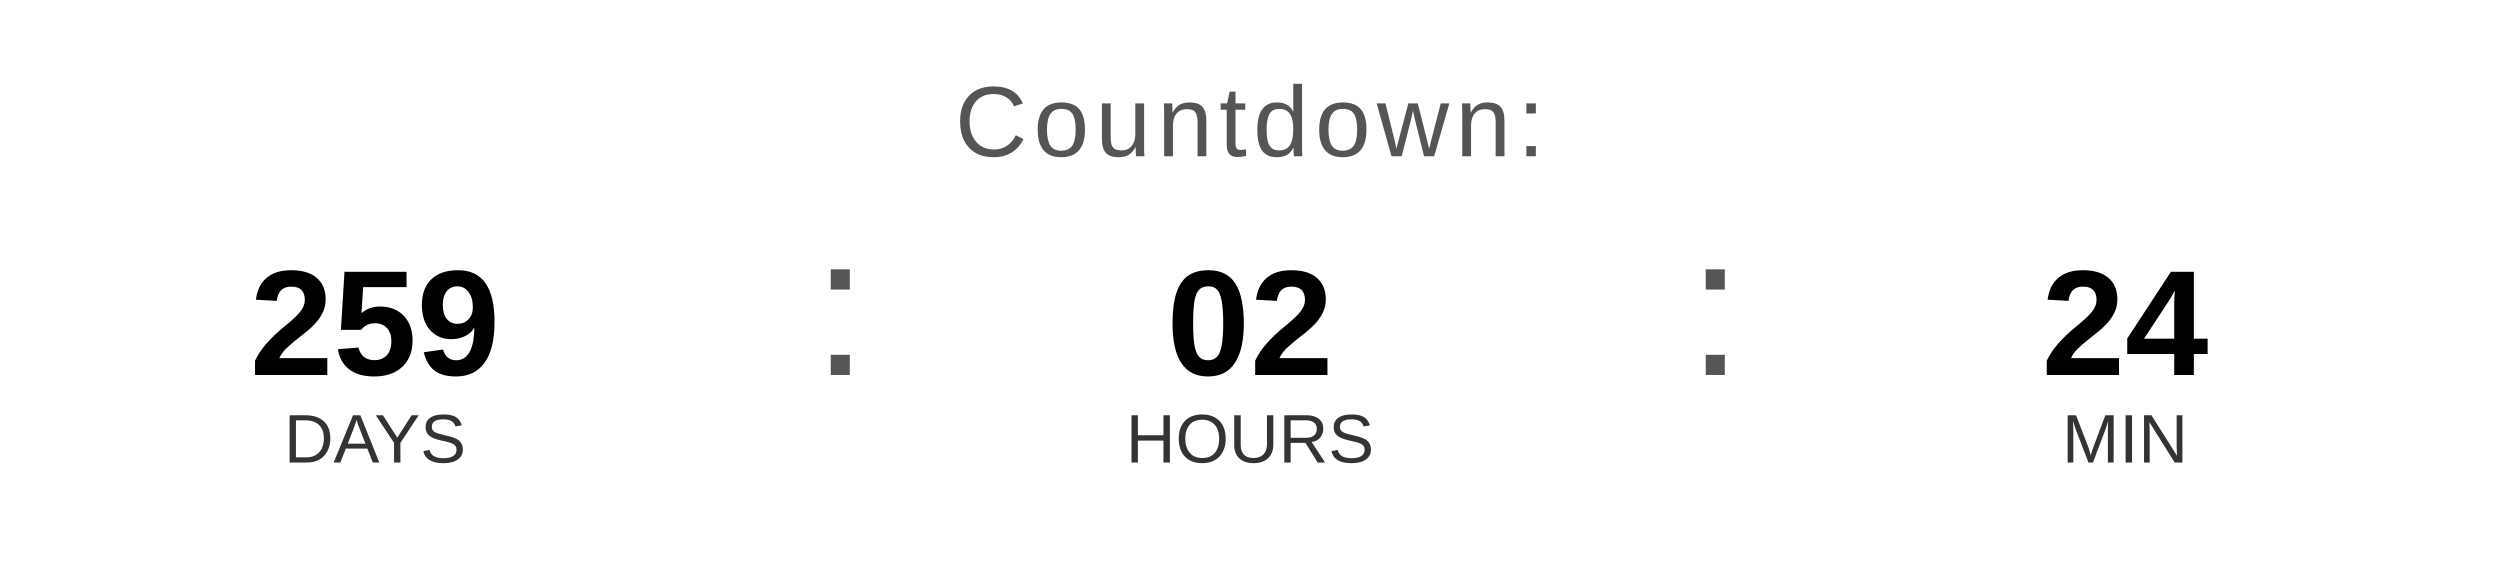
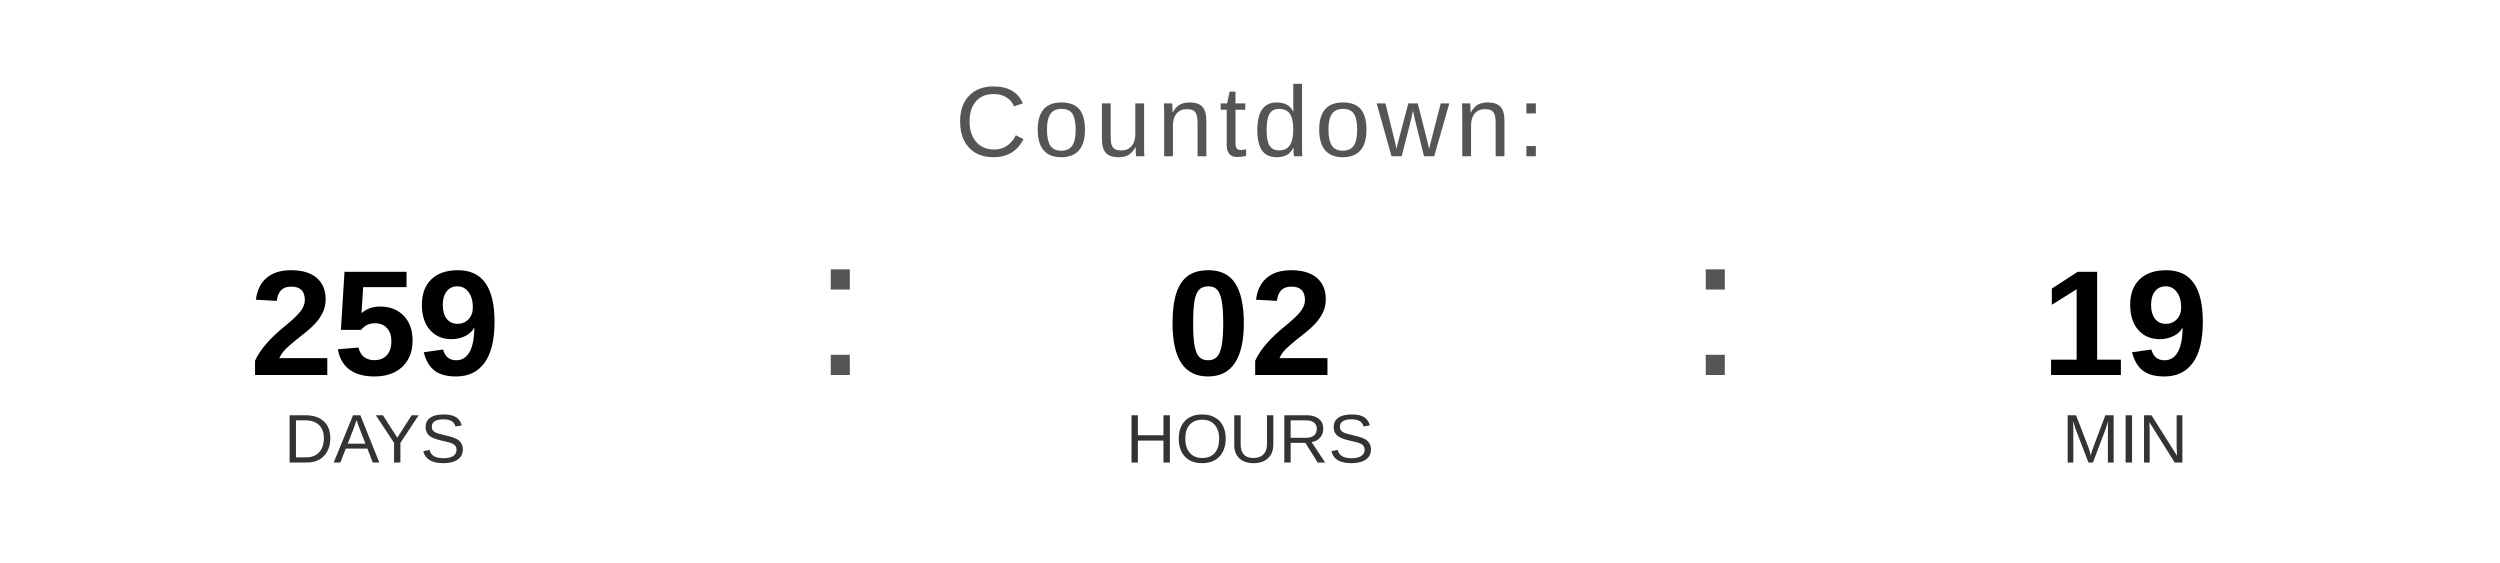
<svg xmlns="http://www.w3.org/2000/svg" width="400" height="90" viewBox="0 0 400 90">
  <text x="200" y="25" font-family="Arial, Helvetica, sans-serif" font-size="16" fill="#555555" text-anchor="middle" letter-spacing="1">
    Countdown:
  </text>
  <text x="60" y="60" font-family="Arial, Helvetica, sans-serif" font-size="24" font-weight="bold" fill="#000000" text-anchor="middle">259</text>
  <text x="60" y="74" font-family="Arial, Helvetica, sans-serif" font-size="11" fill="#333333" text-anchor="middle">DAYS</text>
  <text x="130" y="60" font-family="Arial, sans-serif" font-size="32" fill="#555555">:</text>
  <text x="200" y="60" font-family="Arial, Helvetica, sans-serif" font-size="24" font-weight="bold" fill="#000000" text-anchor="middle">02</text>
  <text x="200" y="74" font-family="Arial, Helvetica, sans-serif" font-size="11" fill="#333333" text-anchor="middle">HOURS</text>
  <text x="270" y="60" font-family="Arial, sans-serif" font-size="32" fill="#555555">:</text>
-   <text x="340" y="60" font-family="Arial, Helvetica, sans-serif" font-size="24" font-weight="bold" fill="#000000" text-anchor="middle">24</text>
+   <text x="340" y="60" font-family="Arial, Helvetica, sans-serif" font-size="24" font-weight="bold" fill="#000000" text-anchor="middle">19</text>
  <text x="340" y="74" font-family="Arial, Helvetica, sans-serif" font-size="11" fill="#333333" text-anchor="middle">MIN</text>
</svg>
